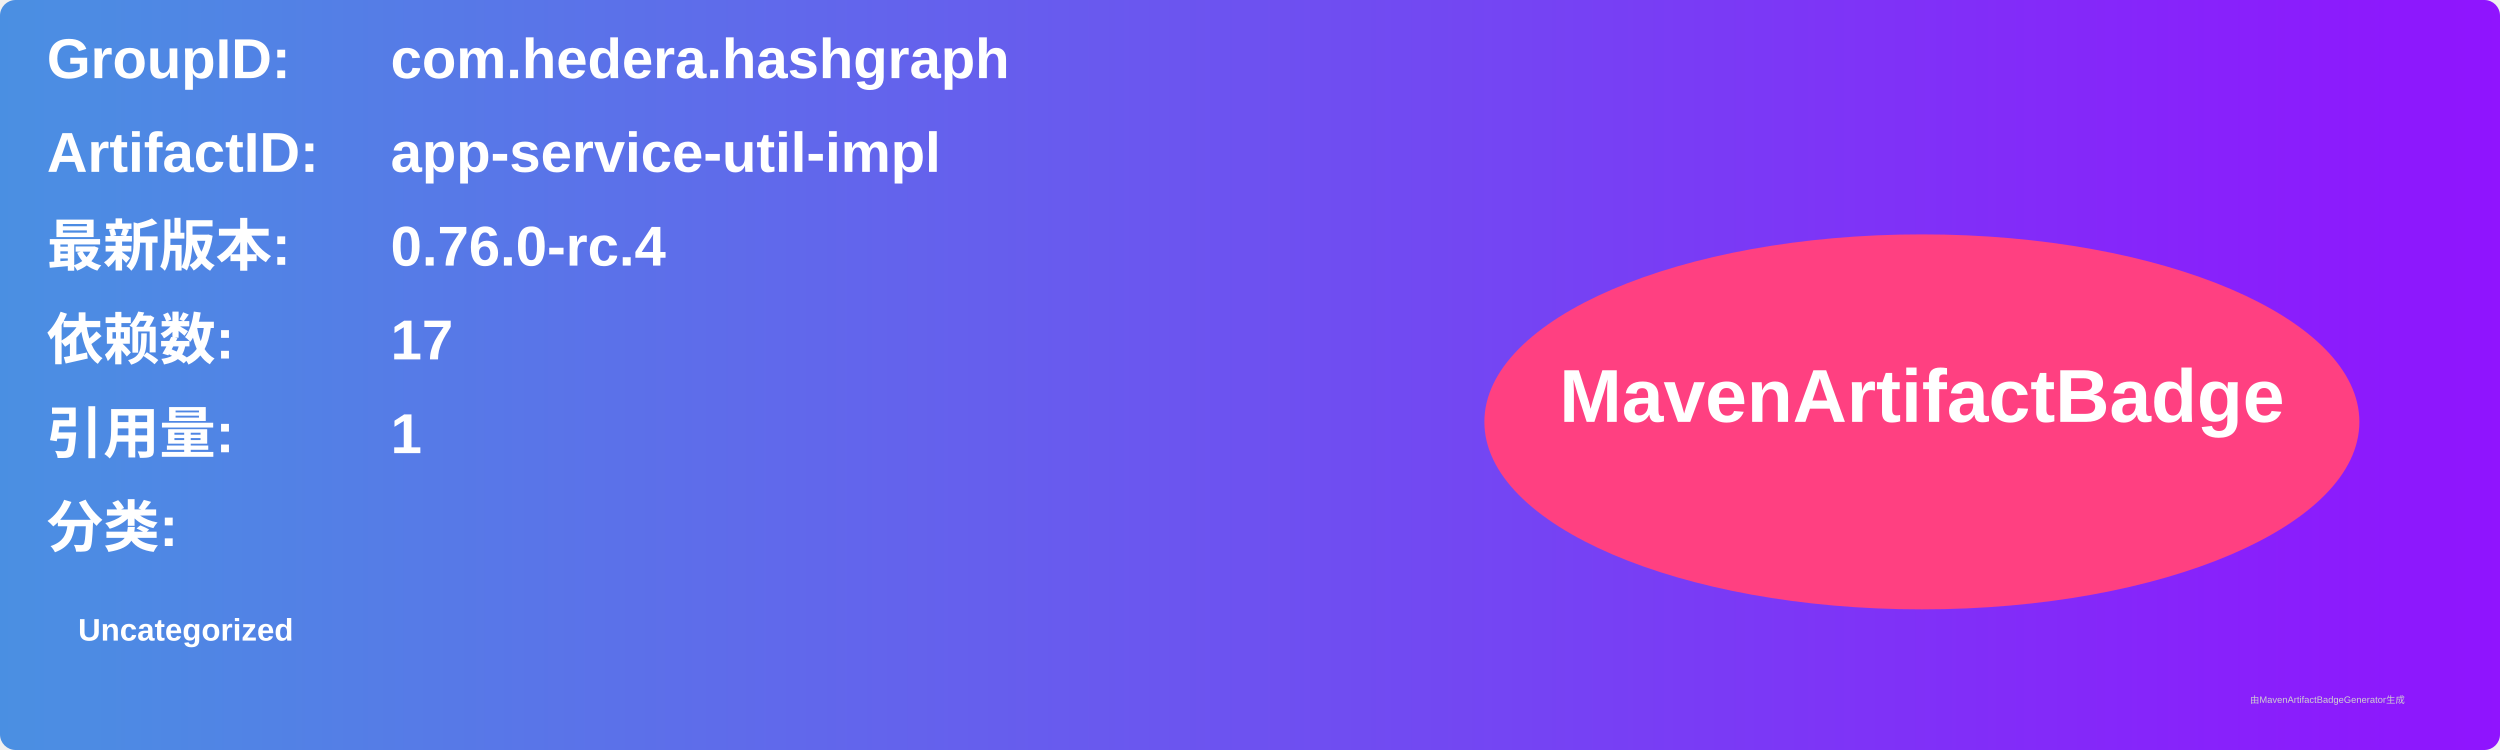
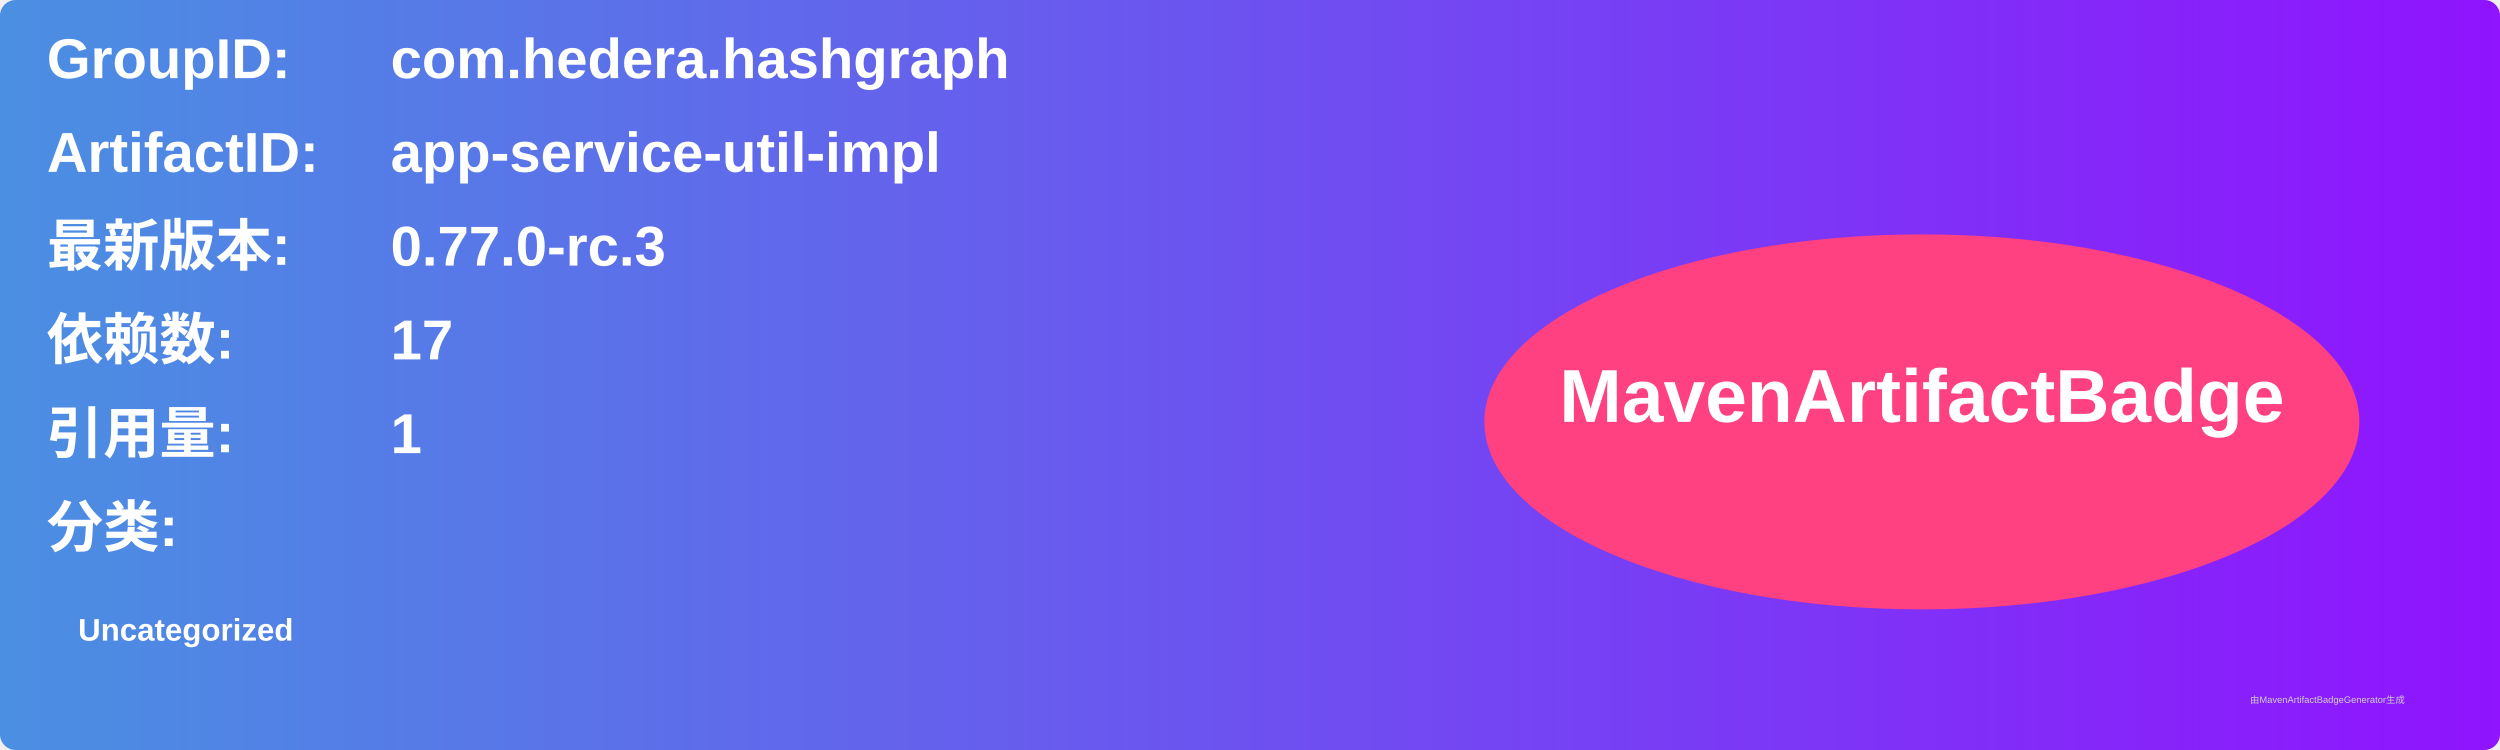
<svg xmlns="http://www.w3.org/2000/svg" width="800" height="240" viewBox="0 0 800 240">
  <linearGradient id="grad" x1="0%" y1="0%" x2="100%" y2="0%">
    <stop offset="0%" stop-color="#4a90e2" />
    <stop offset="100%" stop-color="#9013fe" />
  </linearGradient>
  <rect width="100%" height="100%" rx="5" ry="5" fill="url(#grad)" />
  <g transform="translate(15, 15)">
    <text x="0" y="10" font-family="Arial" font-size="18" fill="white" font-weight="bold" width="260">GroupID:</text>
    <text x="110" y="10" font-family="Arial" font-size="18" fill="white" font-weight="bold" width="460">com.hedera.hashgraph</text>
    <text x="0" y="40" font-family="Arial" font-size="18" fill="white" font-weight="bold" width="260">ArtifactID:</text>
    <text x="110" y="40" font-family="Arial" font-size="18" fill="white" font-weight="bold" width="460">app-service-util-impl</text>
    <text x="0" y="70" font-family="Arial" font-size="18" fill="white" font-weight="bold">最新版本:</text>
    <text x="110" y="70" font-family="Arial" font-size="18" fill="white" font-weight="bold">
-       <tspan font-weight="bold">0.76.0-rc.4</tspan>
+       <tspan font-weight="bold">0.77.0-rc.3</tspan>
    </text>
    <text x="0" y="100" font-family="Arial" font-size="18" fill="white" font-weight="bold">依赖数: </text>
    <text x="110" y="100" font-family="Arial" font-size="18" fill="white">
      <tspan font-weight="bold">17</tspan>
    </text>
    <text x="0" y="130" font-family="Arial" font-size="18" fill="white" font-weight="bold">引用量: </text>
    <text x="110" y="130" font-family="Arial" font-size="18" fill="white">
      <tspan font-weight="bold">1</tspan>
    </text>
    <text x="0" y="160" font-family="Arial" font-size="18" fill="white" font-weight="bold">分类:</text>
    <text x="10" y="190" font-family="Arial" font-size="10" fill="white">
      <tspan font-weight="bold">Uncategorized</tspan>
    </text>
    <ellipse cx="600" cy="120" rx="140" ry="60" fill="#ff4081" />
    <text x="600" y="120" text-anchor="middle" font-family="Arial" font-size="24" fill="white" font-weight="bold">MavenArtifactBadge</text>
  </g>
  <text x="720" y="225" font-family="Arial" font-size="3" fill="#d0d0d0">由MavenArtifactBadgeGenerator生成</text>
</svg>
